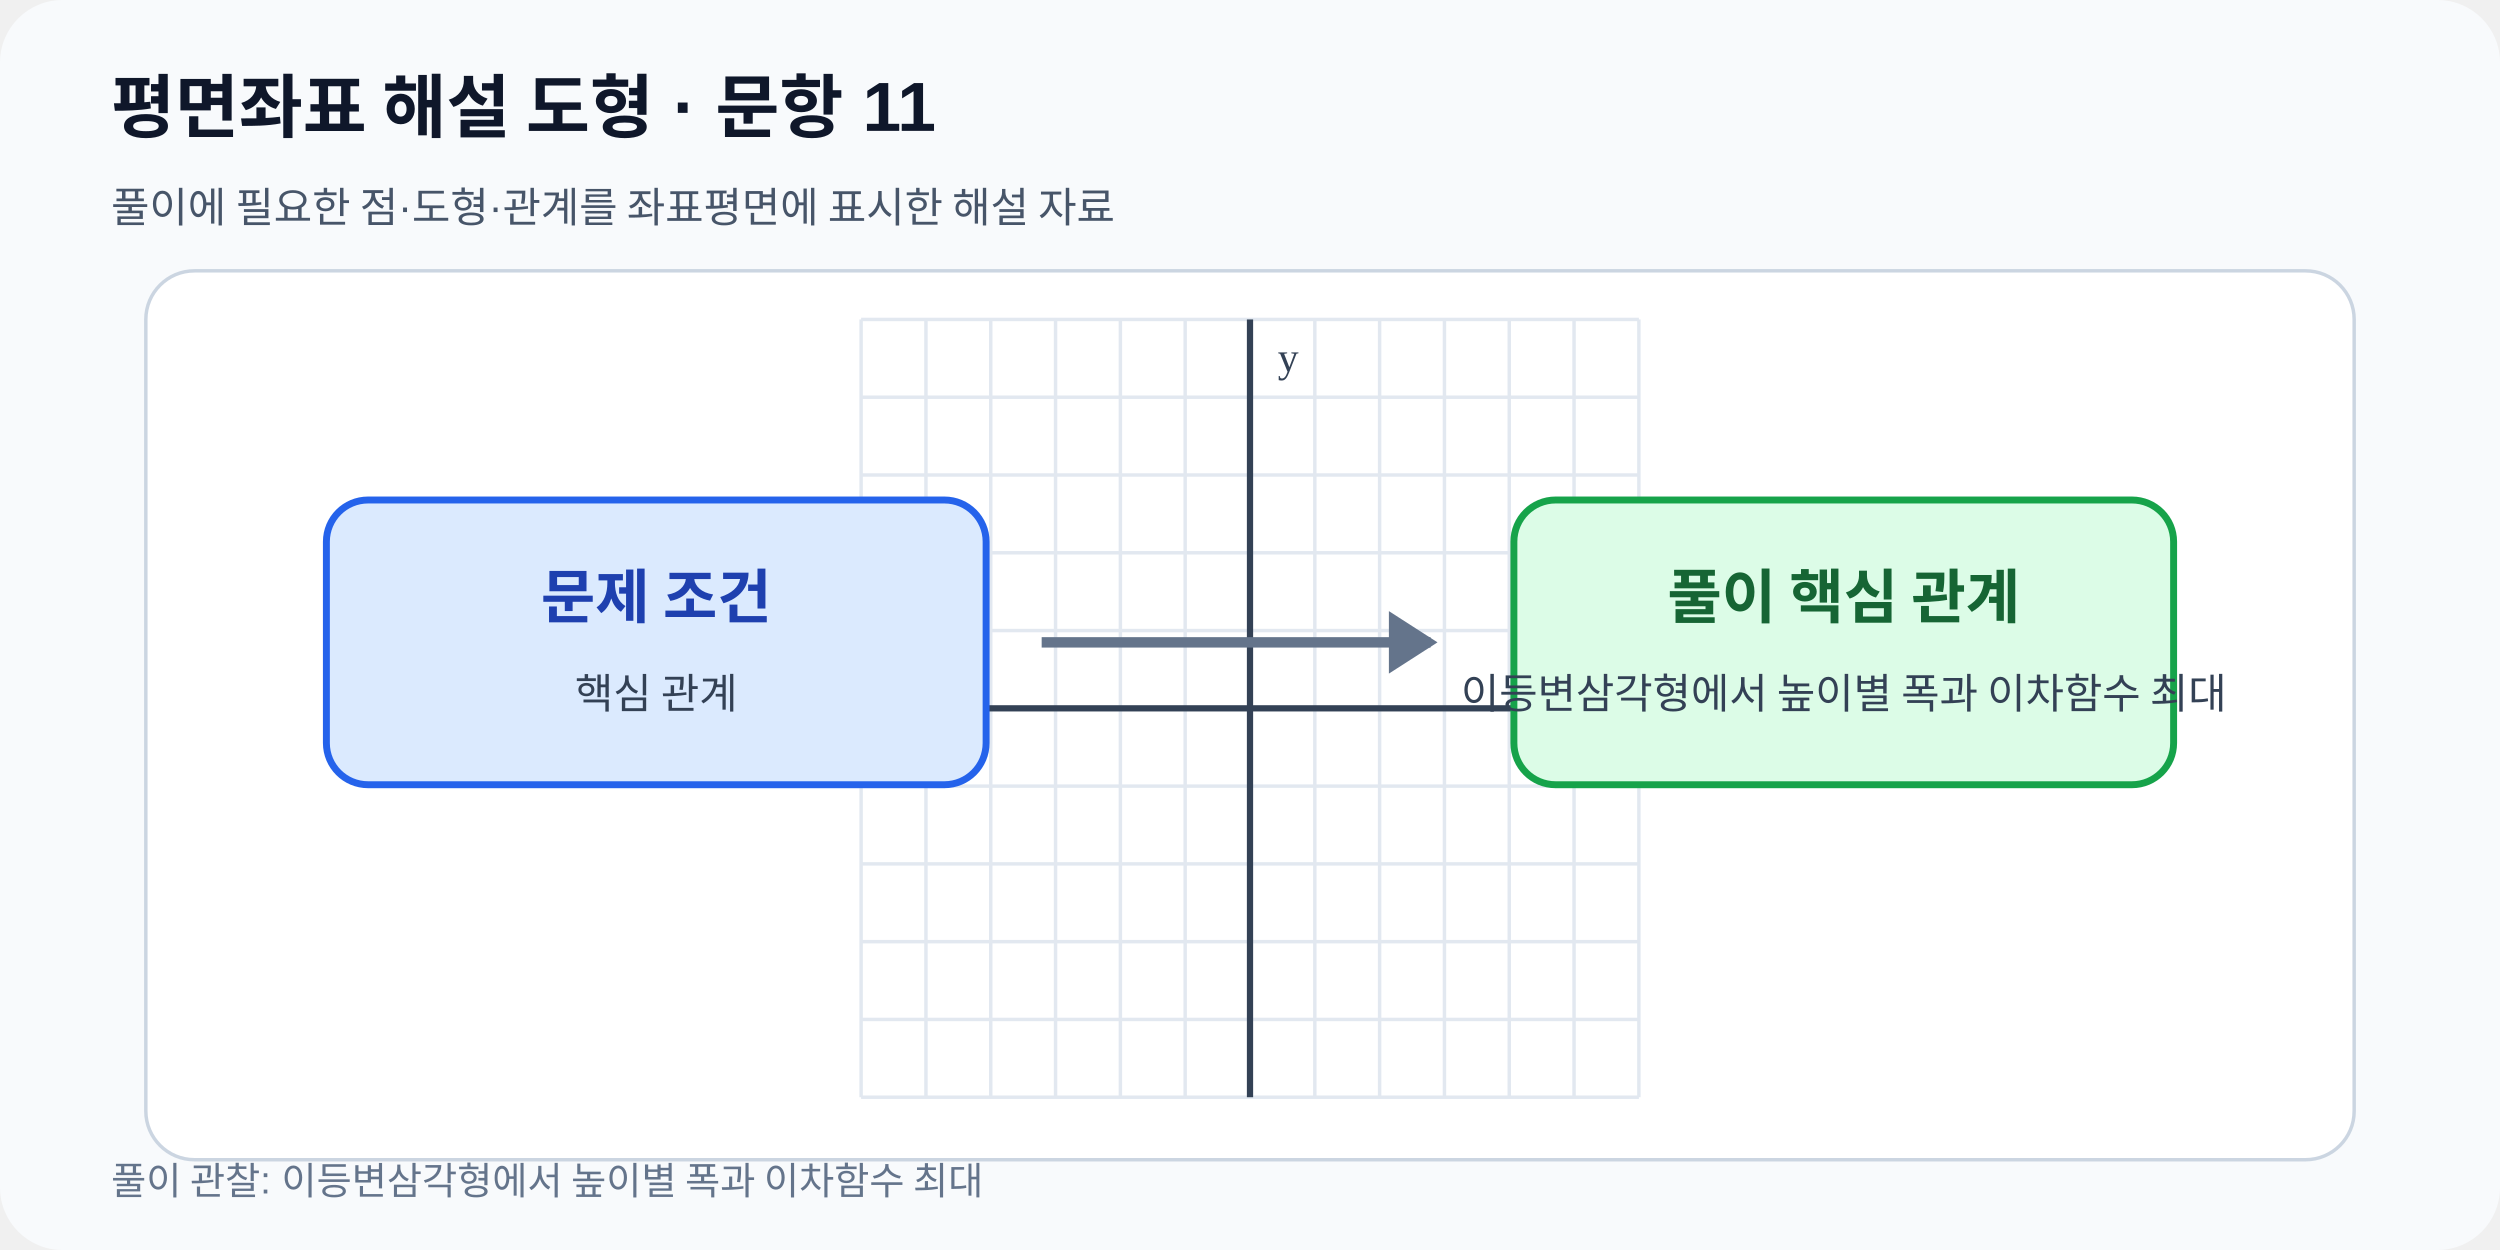
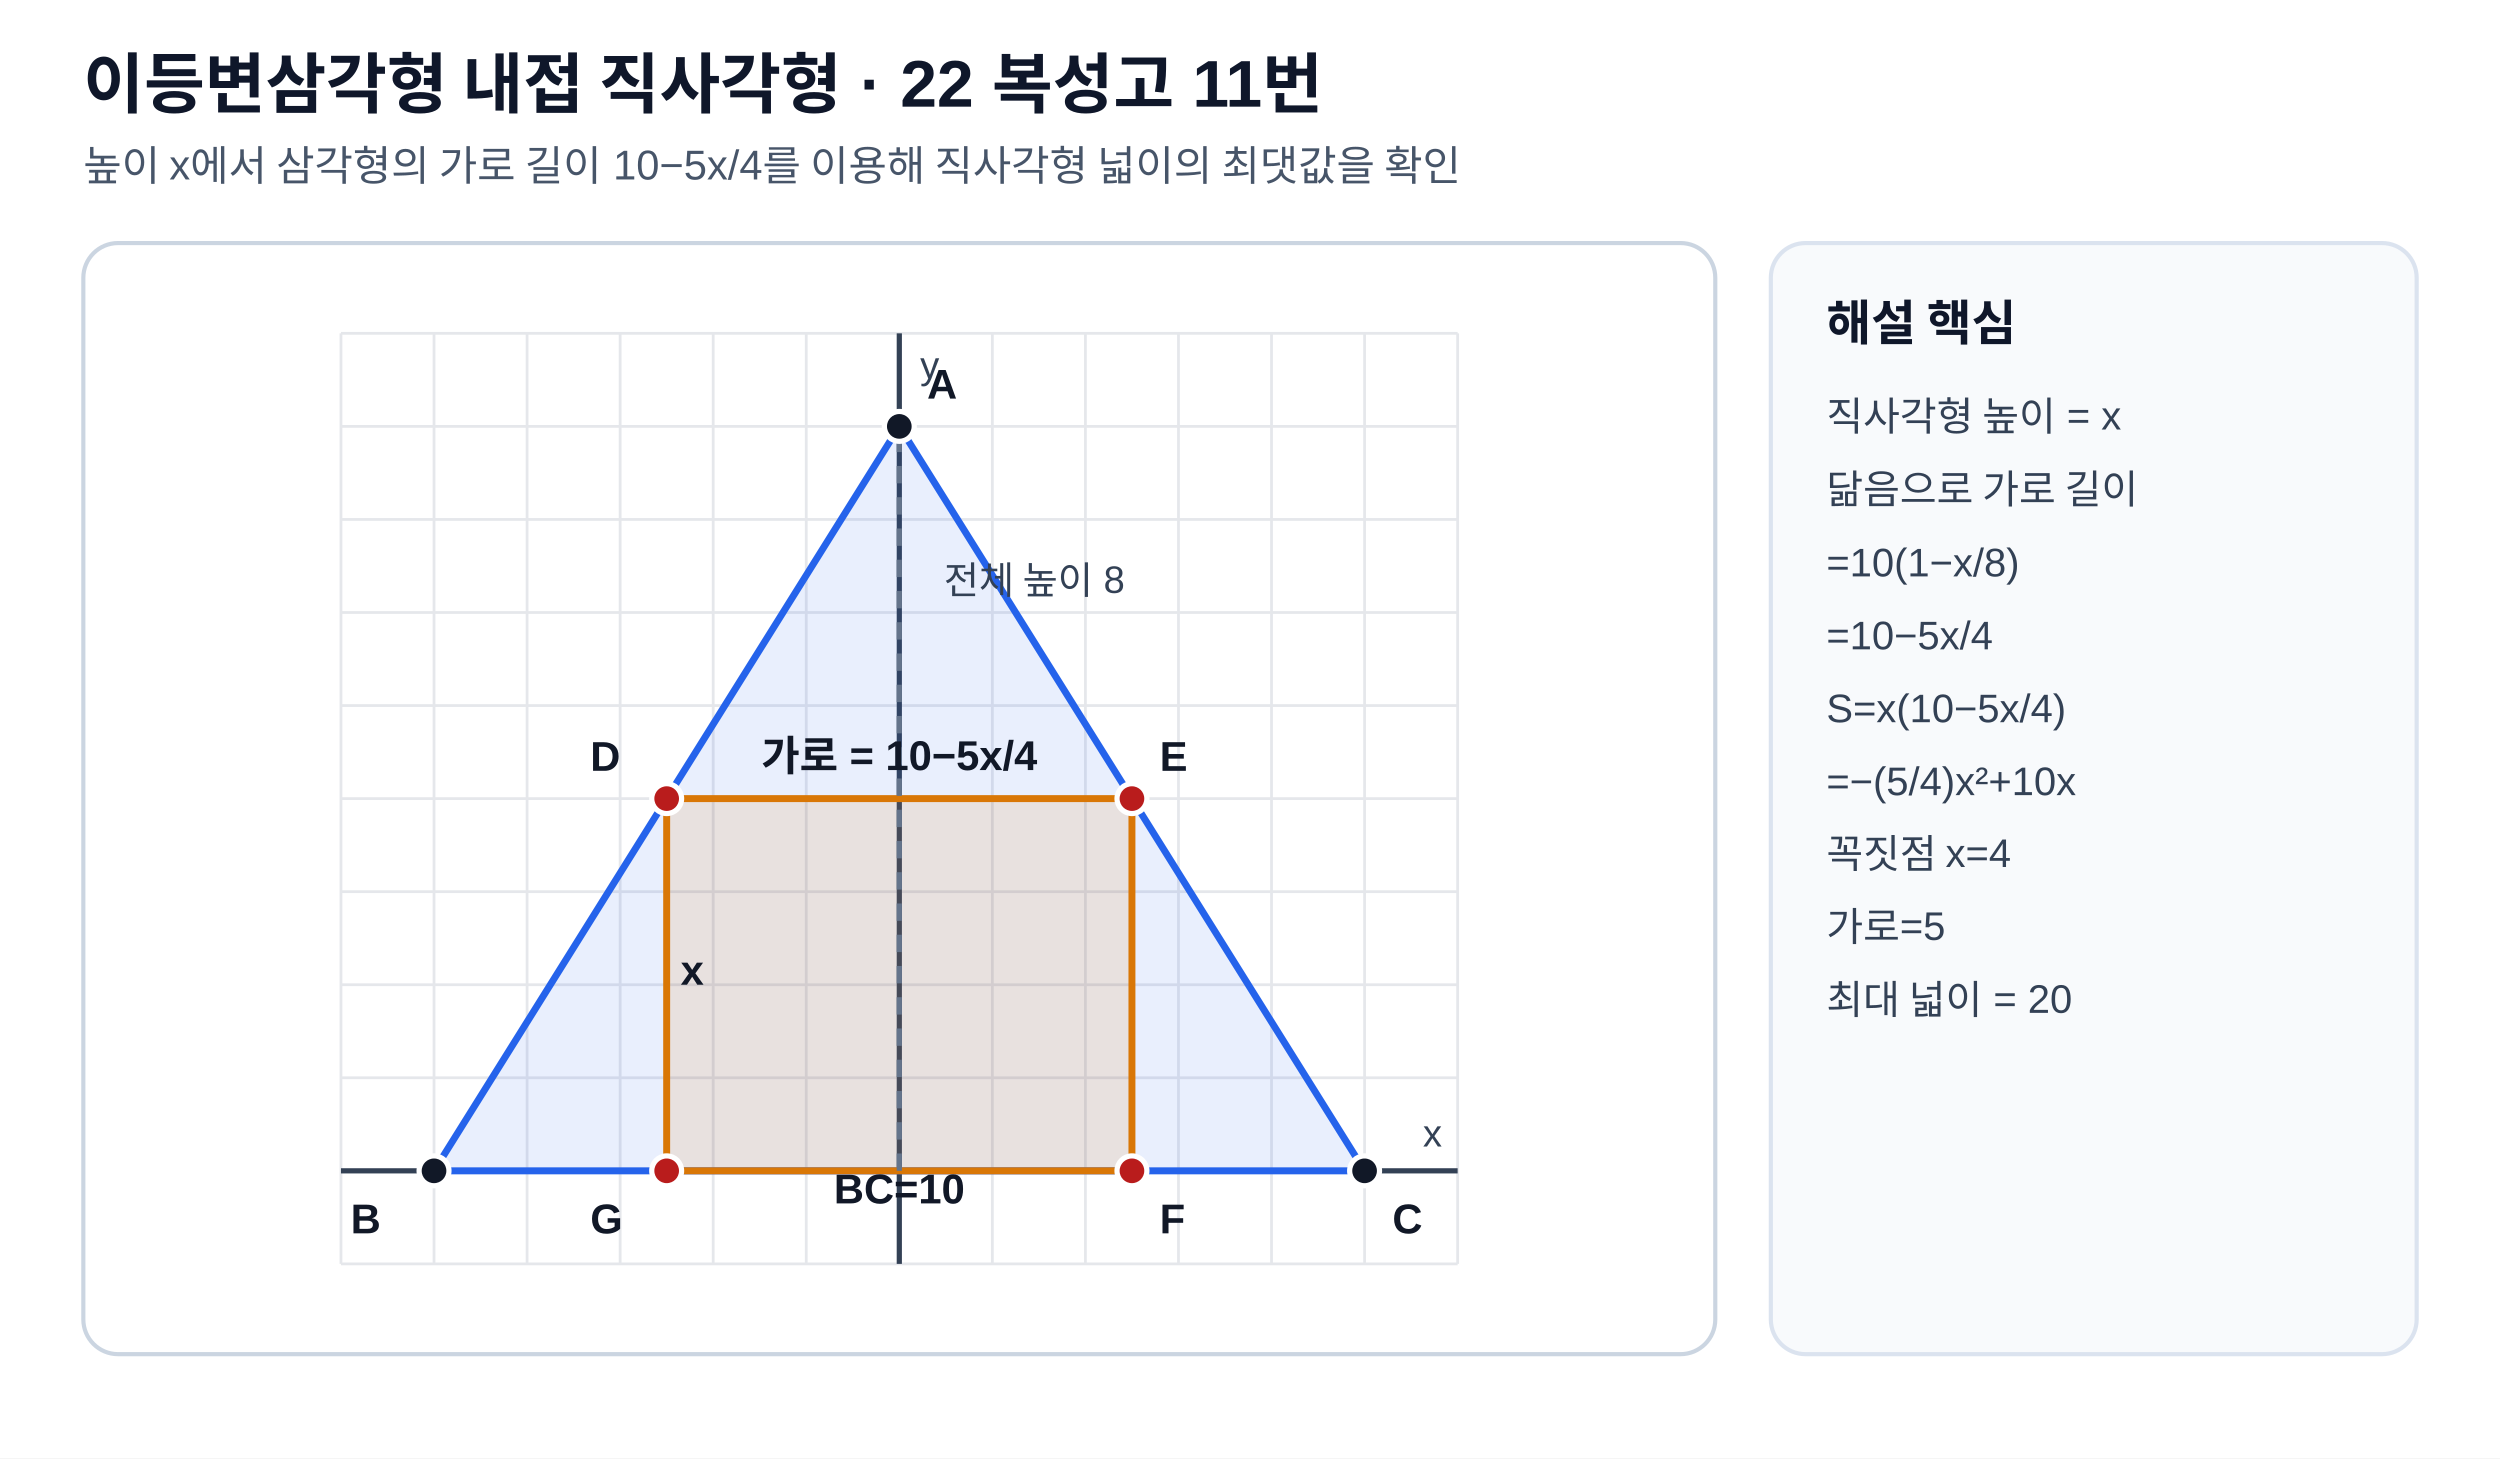
- <svg xmlns="http://www.w3.org/2000/svg" viewBox="0 0 720 360" width="720" height="360" role="img" data-fact-hash="b3e4b10076ba3c87db60195ec44f6e17008378808dd4ba07dc6be39ef9a5fae2" data-scale-policy="SCHEMATIC_ALLOWED">
-   <defs>
-     <marker id="arrow" markerWidth="8" markerHeight="8" refX="7" refY="4" orient="auto">
-       <path d="M0 0 8 4 0 8z" fill="#2563eb" />
-     </marker>
-   </defs>
-   <rect width="720" height="360" rx="18" fill="#f8fafc" />
-   <text x="32" y="38" font-family="Arial,sans-serif" font-size="20" font-weight="700" fill="#0f172a">평면좌표 해설 도형 · 문항 11</text>
-   <text x="32" y="64" font-family="Arial,sans-serif" font-size="12" fill="#475569">풀이에 필요한 점·도형·관계를 좌표평면에 표시한 해설 자료</text>
-   <rect x="42" y="78" width="636" height="256" rx="14" fill="#ffffff" stroke="#cbd5e1" />
-   <line x1="248.00" y1="92.0" x2="248.00" y2="316.0" stroke="#e2e8f0" stroke-width="1" />
-   <line x1="266.67" y1="92.0" x2="266.67" y2="316.0" stroke="#e2e8f0" stroke-width="1" />
-   <line x1="285.33" y1="92.0" x2="285.33" y2="316.0" stroke="#e2e8f0" stroke-width="1" />
-   <line x1="304.00" y1="92.0" x2="304.00" y2="316.0" stroke="#e2e8f0" stroke-width="1" />
-   <line x1="322.67" y1="92.0" x2="322.67" y2="316.0" stroke="#e2e8f0" stroke-width="1" />
-   <line x1="341.33" y1="92.0" x2="341.33" y2="316.0" stroke="#e2e8f0" stroke-width="1" />
-   <line x1="360.00" y1="92.0" x2="360.00" y2="316.0" stroke="#e2e8f0" stroke-width="1" />
-   <line x1="378.67" y1="92.0" x2="378.67" y2="316.0" stroke="#e2e8f0" stroke-width="1" />
-   <line x1="397.33" y1="92.0" x2="397.33" y2="316.0" stroke="#e2e8f0" stroke-width="1" />
-   <line x1="416.00" y1="92.0" x2="416.00" y2="316.0" stroke="#e2e8f0" stroke-width="1" />
-   <line x1="434.67" y1="92.0" x2="434.67" y2="316.0" stroke="#e2e8f0" stroke-width="1" />
-   <line x1="453.33" y1="92.0" x2="453.33" y2="316.0" stroke="#e2e8f0" stroke-width="1" />
-   <line x1="472.00" y1="92.0" x2="472.00" y2="316.0" stroke="#e2e8f0" stroke-width="1" />
-   <line x1="248.0" y1="316.00" x2="472.0" y2="316.00" stroke="#e2e8f0" stroke-width="1" />
-   <line x1="248.0" y1="293.60" x2="472.0" y2="293.60" stroke="#e2e8f0" stroke-width="1" />
-   <line x1="248.0" y1="271.20" x2="472.0" y2="271.20" stroke="#e2e8f0" stroke-width="1" />
-   <line x1="248.0" y1="248.80" x2="472.0" y2="248.80" stroke="#e2e8f0" stroke-width="1" />
-   <line x1="248.0" y1="226.40" x2="472.0" y2="226.40" stroke="#e2e8f0" stroke-width="1" />
-   <line x1="248.0" y1="204.00" x2="472.0" y2="204.00" stroke="#e2e8f0" stroke-width="1" />
-   <line x1="248.0" y1="181.60" x2="472.0" y2="181.60" stroke="#e2e8f0" stroke-width="1" />
-   <line x1="248.0" y1="159.20" x2="472.0" y2="159.20" stroke="#e2e8f0" stroke-width="1" />
-   <line x1="248.0" y1="136.80" x2="472.0" y2="136.80" stroke="#e2e8f0" stroke-width="1" />
-   <line x1="248.0" y1="114.40" x2="472.0" y2="114.40" stroke="#e2e8f0" stroke-width="1" />
-   <line x1="248.0" y1="92.00" x2="472.0" y2="92.00" stroke="#e2e8f0" stroke-width="1" />
-   <line x1="360.00" y1="92.0" x2="360.00" y2="316.0" stroke="#334155" stroke-width="1.8" />
-   <text x="368.00" y="107.00" font-size="12" fill="#334155">y</text>
-   <line x1="248.0" y1="204.00" x2="472.0" y2="204.00" stroke="#334155" stroke-width="1.8" />
-   <text x="464.00" y="196.00" text-anchor="end" font-size="12" fill="#334155">x</text>
-   <rect x="94" y="144" width="190" height="82" rx="12" fill="#dbeafe" stroke="#2563eb" stroke-width="2" />
-   <rect x="436" y="144" width="190" height="82" rx="12" fill="#dcfce7" stroke="#16a34a" stroke-width="2" />
-   <path d="M300 185h112" stroke="#64748b" stroke-width="3" />
-   <path d="m400 176 14 9-14 9" fill="#64748b" />
-   <text x="189" y="178" text-anchor="middle" font-size="17" font-weight="700" fill="#1e40af">문제 조건</text>
-   <text x="189" y="204" text-anchor="middle" font-size="12" fill="#334155">핵심 관계</text>
-   <text x="531" y="178" text-anchor="middle" font-size="17" font-weight="700" fill="#166534">풀이 핵심 관계</text>
-   <text x="531" y="204" text-anchor="middle" font-size="12" fill="#334155">이등변삼각형에서 높이별 폭과 이차함수 최대</text>
-   <text x="32" y="344" font-family="Arial,sans-serif" font-size="11" fill="#64748b">풀이 관찰: 이등변삼각형에서 높이별 폭과 이차함수 최대</text>
+ <svg xmlns="http://www.w3.org/2000/svg" viewBox="0 0 720 420" width="720" height="420" role="img">
+   <style>
+ .bg{fill:#ffffff}.panel{fill:#ffffff;stroke:#cbd5e1;stroke-width:1.2}.side{fill:#f8fafc;stroke:#dbe3ef;stroke-width:1.2}
+ .title{font:700 19px Arial,'Malgun Gothic','Noto Sans KR',sans-serif;fill:#0f172a}.subtitle{font:12px Arial,'Malgun Gothic','Noto Sans KR',sans-serif;fill:#475569}
+ .axis{stroke:#334155;stroke-width:1.5}.grid{stroke:#e5e7eb;stroke-width:.8}.shape{stroke:#2563eb;stroke-width:2.4;fill:none}.shape2{stroke:#d97706;stroke-width:2.2;fill:none}.shape3{stroke:#0f766e;stroke-width:2.2;fill:none}
+ .guide{stroke:#64748b;stroke-width:1.5;stroke-dasharray:5 4;fill:none}.point{fill:#111827;stroke:#fff;stroke-width:1.5}.point2{fill:#b91c1c;stroke:#fff;stroke-width:1.5}
+ .label{font:600 12px Arial,'Malgun Gothic','Noto Sans KR',sans-serif;fill:#111827}.small{font:11px Arial,'Malgun Gothic','Noto Sans KR',sans-serif;fill:#334155}
+ .sidehead{font:700 14px Arial,'Malgun Gothic','Noto Sans KR',sans-serif;fill:#0f172a}.sidebody{font:11.5px Arial,'Malgun Gothic','Noto Sans KR',sans-serif;fill:#334155}
+ .areaA{fill:#2563eb;fill-opacity:.10;stroke:#2563eb;stroke-width:2}.areaB{fill:#d97706;fill-opacity:.12;stroke:#d97706;stroke-width:2}.areaC{fill:#0f766e;fill-opacity:.10;stroke:#0f766e;stroke-width:2}
+ .tick{stroke:#111827;stroke-width:1.7}.right{stroke:#111827;stroke-width:1.7;fill:none}.arc{stroke:#7c3aed;stroke-width:1.8;fill:none}.dim{stroke:#7c3aed;stroke-width:1.6;fill:none}.ghost{stroke:#94a3b8;stroke-width:1.3;fill:none;stroke-dasharray:4 4}
+ .circlefill{fill:#2563eb;fill-opacity:.05;stroke:#2563eb;stroke-width:2.2}
+ </style>
+   <rect class="bg" width="720" height="420" />
+   <text x="24" y="31" class="title">이등변삼각형 내접 직사각형 · 22 복성고 11번</text>
+   <text x="24" y="52" class="subtitle">높이 x에서 삼각형의 가로 길이 10−5x/4를 이용해 직사각형 넓이의 최댓값을 확인</text>
+   <rect x="24" y="70" width="470" height="320" rx="10" class="panel" />
+   <rect x="510" y="70" width="186" height="320" rx="10" class="side" />
+   <line x1="98.20" y1="364.00" x2="98.20" y2="96.00" class="grid" />
+   <line x1="125.00" y1="364.00" x2="125.00" y2="96.00" class="grid" />
+   <line x1="151.80" y1="364.00" x2="151.80" y2="96.00" class="grid" />
+   <line x1="178.60" y1="364.00" x2="178.60" y2="96.00" class="grid" />
+   <line x1="205.40" y1="364.00" x2="205.40" y2="96.00" class="grid" />
+   <line x1="232.20" y1="364.00" x2="232.20" y2="96.00" class="grid" />
+   <line x1="259.00" y1="364.00" x2="259.00" y2="96.00" class="grid" />
+   <line x1="285.80" y1="364.00" x2="285.80" y2="96.00" class="grid" />
+   <line x1="312.60" y1="364.00" x2="312.60" y2="96.00" class="grid" />
+   <line x1="339.40" y1="364.00" x2="339.40" y2="96.00" class="grid" />
+   <line x1="366.20" y1="364.00" x2="366.20" y2="96.00" class="grid" />
+   <line x1="393.00" y1="364.00" x2="393.00" y2="96.00" class="grid" />
+   <line x1="419.80" y1="364.00" x2="419.80" y2="96.00" class="grid" />
+   <line x1="98.20" y1="364.00" x2="419.80" y2="364.00" class="grid" />
+   <line x1="98.20" y1="337.20" x2="419.80" y2="337.20" class="grid" />
+   <line x1="98.20" y1="310.40" x2="419.80" y2="310.40" class="grid" />
+   <line x1="98.20" y1="283.60" x2="419.80" y2="283.60" class="grid" />
+   <line x1="98.20" y1="256.80" x2="419.80" y2="256.80" class="grid" />
+   <line x1="98.20" y1="230.00" x2="419.80" y2="230.00" class="grid" />
+   <line x1="98.20" y1="203.20" x2="419.80" y2="203.20" class="grid" />
+   <line x1="98.20" y1="176.40" x2="419.80" y2="176.40" class="grid" />
+   <line x1="98.20" y1="149.60" x2="419.80" y2="149.60" class="grid" />
+   <line x1="98.20" y1="122.80" x2="419.80" y2="122.80" class="grid" />
+   <line x1="98.20" y1="96.00" x2="419.80" y2="96.00" class="grid" />
+   <line x1="259.00" y1="364.00" x2="259.00" y2="96.00" class="axis" />
+   <text x="265.00" y="109.00" class="small">y</text>
+   <line x1="98.20" y1="337.20" x2="419.80" y2="337.20" class="axis" />
+   <text x="409.80" y="330.20" class="small">x</text>
+   <polygon points="259.00,122.80 125.00,337.20 393.00,337.20" class="areaA" />
+   <polygon points="192.00,230.00 326.00,230.00 326.00,337.20 192.00,337.20" class="areaB" />
+   <line x1="259.00" y1="337.20" x2="259.00" y2="122.80" class="guide" />
+   <circle cx="259.00" cy="122.80" r="4.3" class="point" />
+   <text x="267.00" y="114.80" class="label">A</text>
+   <circle cx="125.00" cy="337.20" r="4.3" class="point" />
+   <text x="101.00" y="355.20" class="label">B</text>
+   <circle cx="393.00" cy="337.20" r="4.3" class="point" />
+   <text x="401.00" y="355.20" class="label">C</text>
+   <circle cx="192.00" cy="230.00" r="4.3" class="point2" />
+   <text x="170.00" y="222.00" class="label">D</text>
+   <circle cx="326.00" cy="230.00" r="4.3" class="point2" />
+   <text x="334.00" y="222.00" class="label">E</text>
+   <circle cx="326.00" cy="337.20" r="4.3" class="point2" />
+   <text x="334.00" y="355.20" class="label">F</text>
+   <circle cx="192.00" cy="337.20" r="4.3" class="point2" />
+   <text x="170.00" y="355.20" class="label">G</text>
+   <text x="259.00" y="346.58" class="label" text-anchor="middle">BC=10</text>
+   <text x="271.82" y="171.04" class="small" text-anchor="start">전체 높이 8</text>
+   <text x="196.02" y="283.60" class="label" text-anchor="start">x</text>
+   <text x="259.00" y="221.96" class="label" text-anchor="middle">가로 = 10−5x/4</text>
+   <text x="526" y="98" class="sidehead">해설 핵심</text>
+   <text x="526" y="124" class="sidebody">직사각형 높이 = x</text>
+   <text x="526" y="145" class="sidebody">닮음으로 가로 길이</text>
+   <text x="526" y="166" class="sidebody">=10(1−x/8)</text>
+   <text x="526" y="187" class="sidebody">=10−5x/4</text>
+   <text x="526" y="208" class="sidebody">S=x(10−5x/4)</text>
+   <text x="526" y="229" class="sidebody">=−(5/4)x²+10x</text>
+   <text x="526" y="250" class="sidebody">꼭짓점 x=4</text>
+   <text x="526" y="271" class="sidebody">가로=5</text>
+   <text x="526" y="292" class="sidebody">최대 넓이 = 20</text>
</svg>
